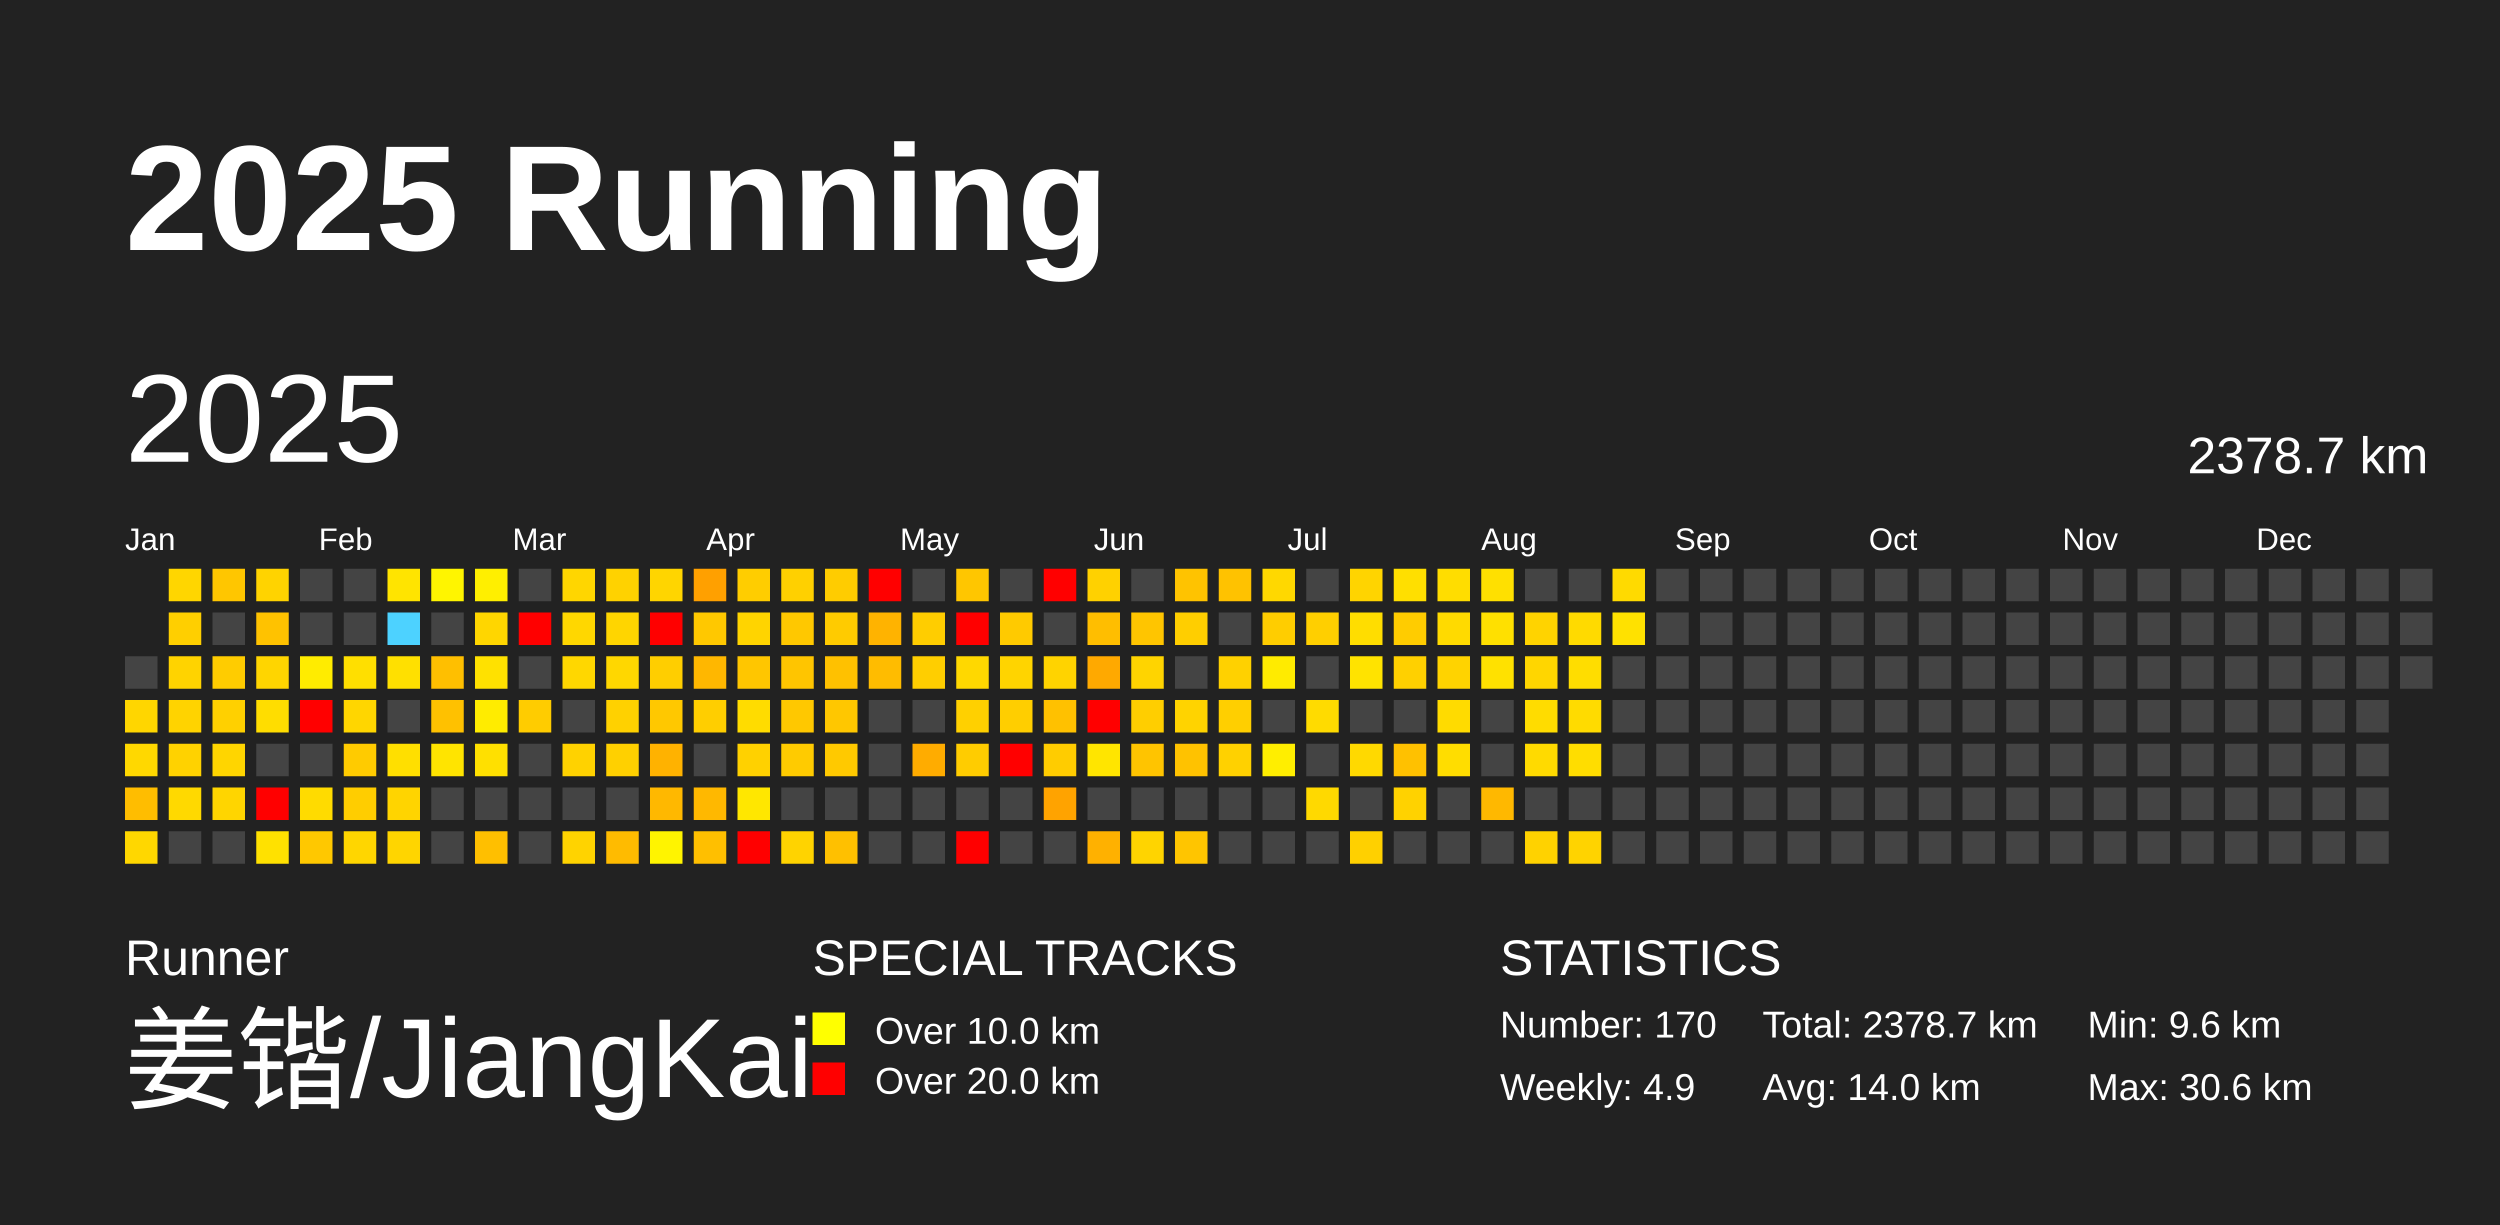
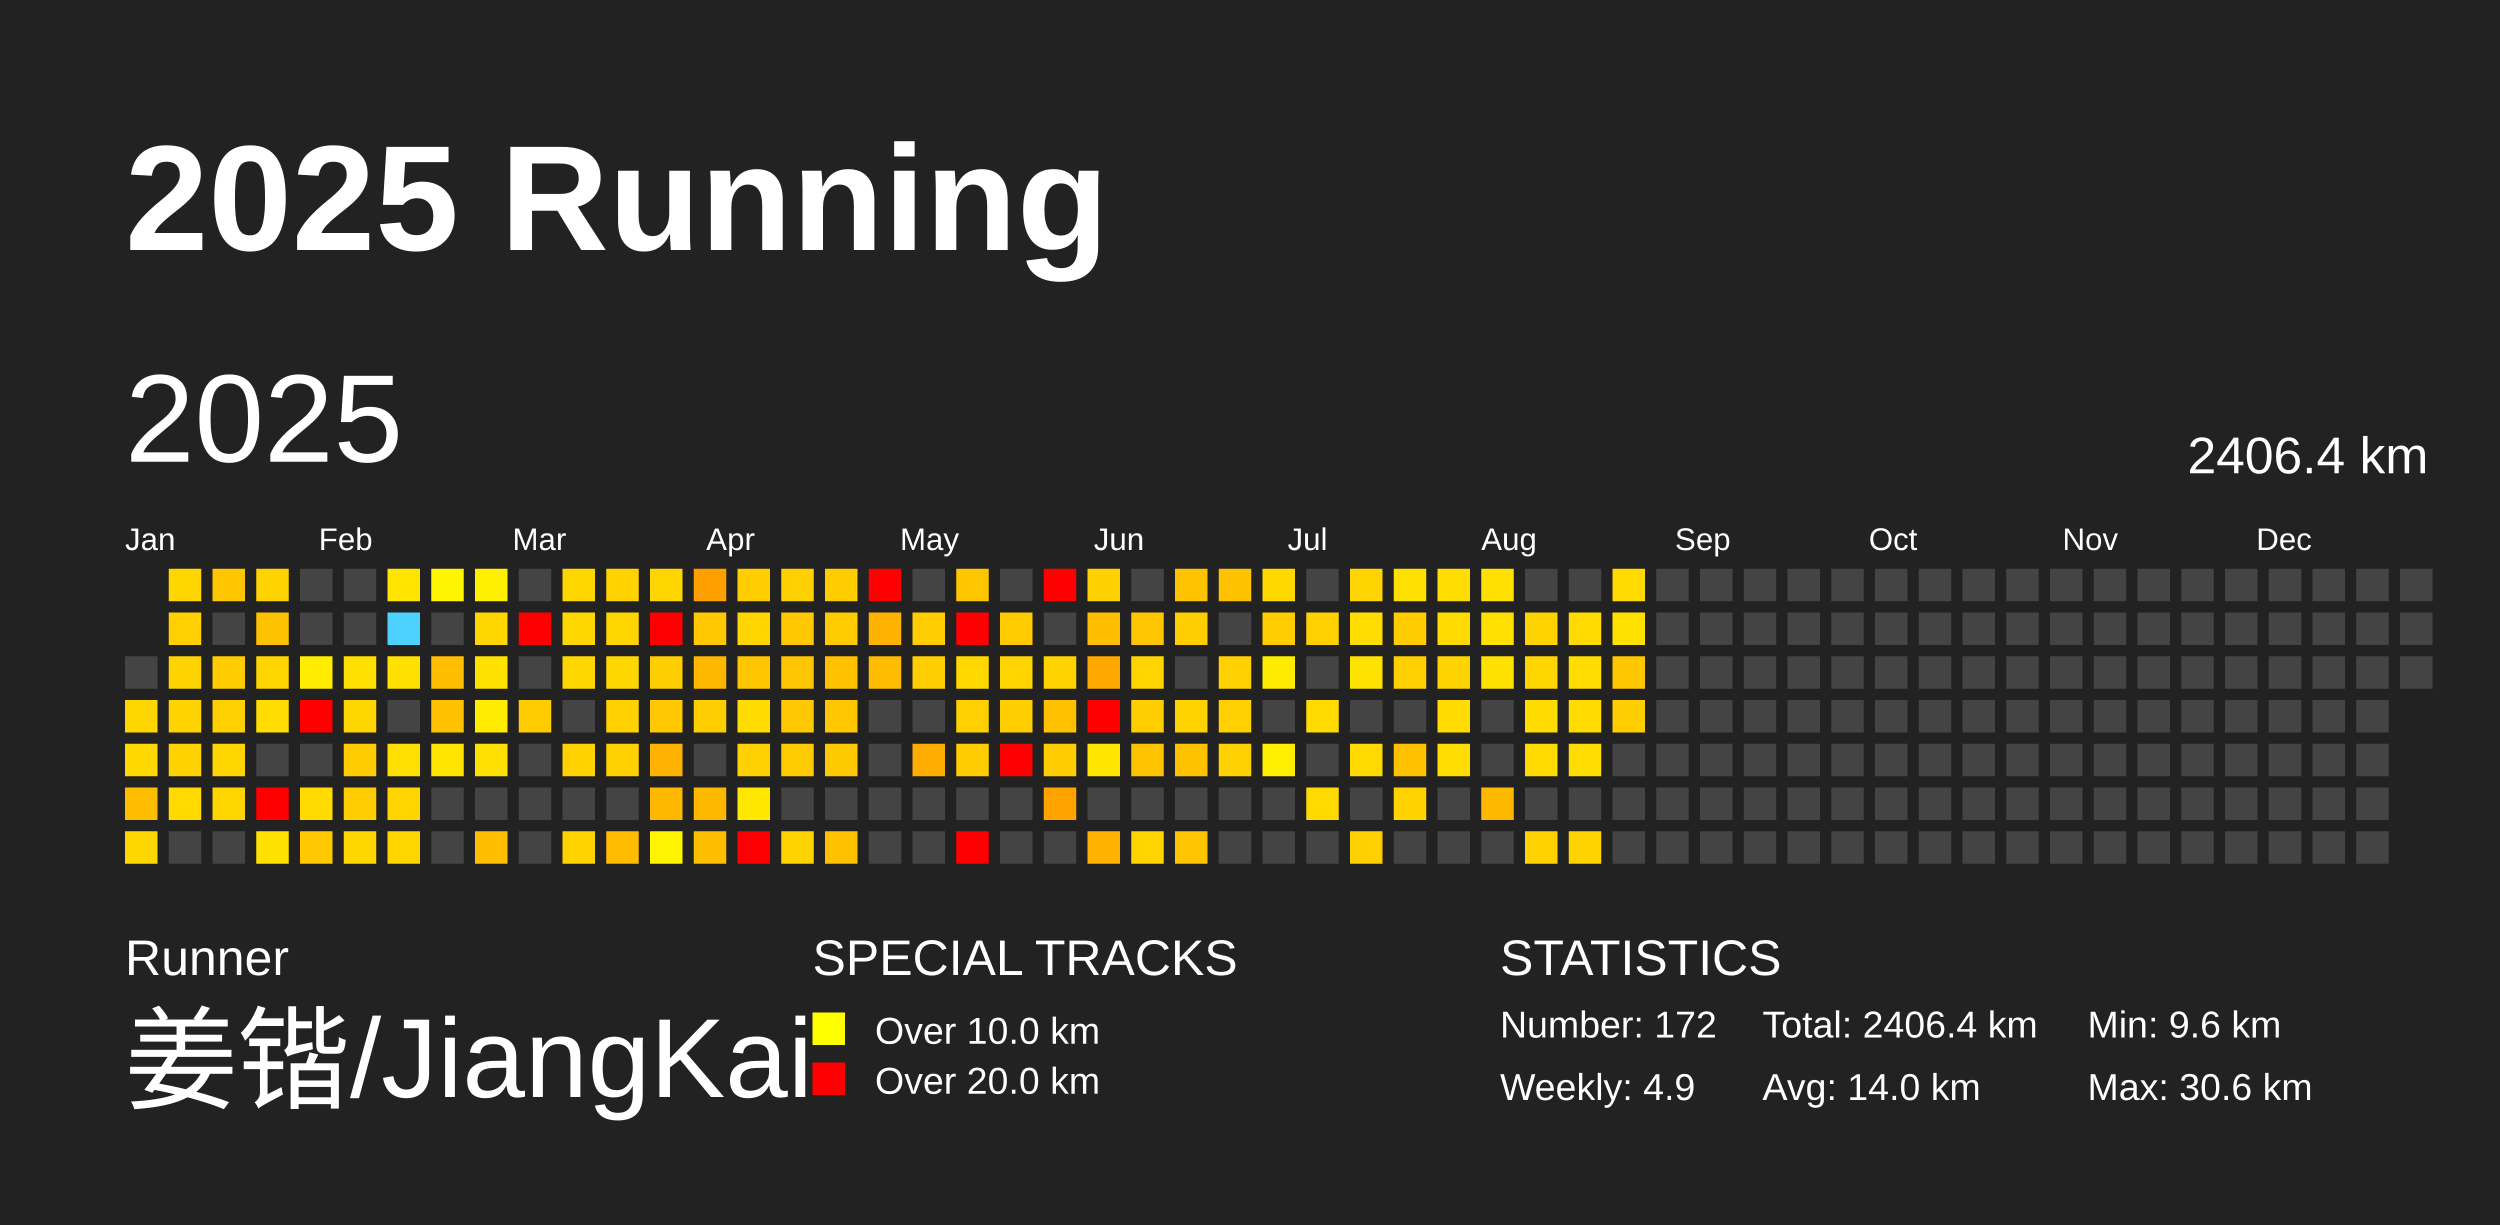
<svg xmlns="http://www.w3.org/2000/svg" baseProfile="full" height="98mm" version="1.1" viewBox="0,0,200,98" width="200mm">
  <defs />
  <rect fill="#222222" height="98" width="200" x="0" y="0" />
  <text fill="#FFFFFF" style="font-size:12px; font-family:Arial; font-weight:bold;" x="10" y="20">2025 Running</text>
  <text fill="#FFFFFF" style="font-size:4px; font-family:Arial" x="10" y="78">Runner</text>
  <text fill="#FFFFFF" style="font-size:9px; font-family:Arial" x="10" y="88">姜锴/JiangKai</text>
  <text fill="#FFFFFF" style="font-size:4px; font-family:Arial" x="65" y="78">SPECIAL TRACKS</text>
  <rect fill="yellow" height="2.6" width="2.6" x="65" y="81" />
  <text fill="#FFFFFF" style="font-size:3px; font-family:Arial" x="70" y="83.5">Over 10.0 km</text>
  <rect fill="red" height="2.6" width="2.6" x="65" y="85" />
  <text fill="#FFFFFF" style="font-size:3px; font-family:Arial" x="70" y="87.5">Over 20.0 km</text>
  <text fill="#FFFFFF" style="font-size:4px; font-family:Arial" x="120" y="78">STATISTICS</text>
-   <text fill="#FFFFFF" style="font-size:3px; font-family:Arial" x="120" y="83">Number: 170</text>
+   <text fill="#FFFFFF" style="font-size:3px; font-family:Arial" x="120" y="83">Number: 172</text>
  <text fill="#FFFFFF" style="font-size:3px; font-family:Arial" x="120" y="88">Weekly: 4.9</text>
-   <text fill="#FFFFFF" style="font-size:3px; font-family:Arial" x="141" y="83">Total: 2378.7 km</text>
+   <text fill="#FFFFFF" style="font-size:3px; font-family:Arial" x="141" y="83">Total: 2406.4 km</text>
  <text fill="#FFFFFF" style="font-size:3px; font-family:Arial" x="141" y="88">Avg: 14.0 km</text>
  <text fill="#FFFFFF" style="font-size:3px; font-family:Arial" x="167" y="83">Min: 9.6 km</text>
  <text fill="#FFFFFF" style="font-size:3px; font-family:Arial" x="167" y="88">Max: 30.6 km</text>
  <text dominant-baseline="hanging" fill="#FFFFFF" style="font-size:10.0px; font-family:Arial;" x="10" y="30">2025</text>
-   <text dominant-baseline="hanging" fill="#FFFFFF" style="font-size:4.125px; font-family:Arial;" x="175" y="35">2378.7 km</text>
+   <text dominant-baseline="hanging" fill="#FFFFFF" style="font-size:4.125px; font-family:Arial;" x="175" y="35">2406.4 km</text>
  <text fill="#FFFFFF" style="font-size:2.5px; font-family:Arial" x="10.0" y="44">Jan</text>
  <text fill="#FFFFFF" style="font-size:2.5px; font-family:Arial" x="25.5" y="44">Feb</text>
  <text fill="#FFFFFF" style="font-size:2.5px; font-family:Arial" x="41.0" y="44">Mar</text>
  <text fill="#FFFFFF" style="font-size:2.5px; font-family:Arial" x="56.5" y="44">Apr</text>
  <text fill="#FFFFFF" style="font-size:2.5px; font-family:Arial" x="72.0" y="44">May</text>
  <text fill="#FFFFFF" style="font-size:2.5px; font-family:Arial" x="87.5" y="44">Jun</text>
  <text fill="#FFFFFF" style="font-size:2.5px; font-family:Arial" x="103.0" y="44">Jul</text>
  <text fill="#FFFFFF" style="font-size:2.5px; font-family:Arial" x="118.5" y="44">Aug</text>
  <text fill="#FFFFFF" style="font-size:2.5px; font-family:Arial" x="134.0" y="44">Sep</text>
  <text fill="#FFFFFF" style="font-size:2.5px; font-family:Arial" x="149.5" y="44">Oct</text>
  <text fill="#FFFFFF" style="font-size:2.5px; font-family:Arial" x="165.0" y="44">Nov</text>
  <text fill="#FFFFFF" style="font-size:2.5px; font-family:Arial" x="180.5" y="44">Dec</text>
  <rect fill="#444444" height="2.6" width="2.6" x="10.0" y="52.5" />
  <rect fill="#ffd600" height="2.6" width="2.6" x="10.0" y="56.0" />
  <rect fill="#ffd800" height="2.6" width="2.6" x="10.0" y="59.5" />
  <rect fill="#ffbd00" height="2.6" width="2.6" x="10.0" y="63.0" />
  <rect fill="#ffd700" height="2.6" width="2.6" x="10.0" y="66.5" />
  <rect fill="#ffd600" height="2.6" width="2.6" x="13.5" y="45.5" />
  <rect fill="#ffcf00" height="2.6" width="2.6" x="13.5" y="49.0" />
  <rect fill="#ffd300" height="2.6" width="2.6" x="13.5" y="52.5" />
  <rect fill="#ffd300" height="2.6" width="2.6" x="13.5" y="56.0" />
  <rect fill="#ffd200" height="2.6" width="2.6" x="13.5" y="59.5" />
  <rect fill="#ffd900" height="2.6" width="2.6" x="13.5" y="63.0" />
  <rect fill="#444444" height="2.6" width="2.6" x="13.5" y="66.5" />
  <rect fill="#ffc600" height="2.6" width="2.6" x="17.0" y="45.5" />
  <rect fill="#444444" height="2.6" width="2.6" x="17.0" y="49.0" />
  <rect fill="#ffcc00" height="2.6" width="2.6" x="17.0" y="52.5" />
  <rect fill="#ffd000" height="2.6" width="2.6" x="17.0" y="56.0" />
  <rect fill="#ffd500" height="2.6" width="2.6" x="17.0" y="59.5" />
  <rect fill="#ffd500" height="2.6" width="2.6" x="17.0" y="63.0" />
  <rect fill="#444444" height="2.6" width="2.6" x="17.0" y="66.5" />
  <rect fill="#ffd300" height="2.6" width="2.6" x="20.5" y="45.5" />
  <rect fill="#ffc200" height="2.6" width="2.6" x="20.5" y="49.0" />
  <rect fill="#ffd500" height="2.6" width="2.6" x="20.5" y="52.5" />
  <rect fill="#ffdd00" height="2.6" width="2.6" x="20.5" y="56.0" />
  <rect fill="#444444" height="2.6" width="2.6" x="20.5" y="59.5" />
  <rect fill="red" height="2.6" width="2.6" x="20.5" y="63.0" />
  <rect fill="#ffe100" height="2.6" width="2.6" x="20.5" y="66.5" />
  <rect fill="#444444" height="2.6" width="2.6" x="24.0" y="45.5" />
  <rect fill="#444444" height="2.6" width="2.6" x="24.0" y="49.0" />
  <rect fill="#ffec00" height="2.6" width="2.6" x="24.0" y="52.5" />
  <rect fill="red" height="2.6" width="2.6" x="24.0" y="56.0" />
  <rect fill="#444444" height="2.6" width="2.6" x="24.0" y="59.5" />
  <rect fill="#ffdb00" height="2.6" width="2.6" x="24.0" y="63.0" />
  <rect fill="#ffc800" height="2.6" width="2.6" x="24.0" y="66.5" />
  <rect fill="#444444" height="2.6" width="2.6" x="27.5" y="45.5" />
  <rect fill="#444444" height="2.6" width="2.6" x="27.5" y="49.0" />
  <rect fill="#ffdf00" height="2.6" width="2.6" x="27.5" y="52.5" />
  <rect fill="#ffd600" height="2.6" width="2.6" x="27.5" y="56.0" />
  <rect fill="#ffcb00" height="2.6" width="2.6" x="27.5" y="59.5" />
  <rect fill="#ffcd00" height="2.6" width="2.6" x="27.5" y="63.0" />
  <rect fill="#ffd600" height="2.6" width="2.6" x="27.5" y="66.5" />
  <rect fill="#ffe400" height="2.6" width="2.6" x="31.0" y="45.5" />
  <rect fill="#4dd2ff" height="2.6" width="2.6" x="31.0" y="49.0" />
  <rect fill="#ffe000" height="2.6" width="2.6" x="31.0" y="52.5" />
  <rect fill="#444444" height="2.6" width="2.6" x="31.0" y="56.0" />
  <rect fill="#ffdf00" height="2.6" width="2.6" x="31.0" y="59.5" />
  <rect fill="#ffd400" height="2.6" width="2.6" x="31.0" y="63.0" />
  <rect fill="#ffd500" height="2.6" width="2.6" x="31.0" y="66.5" />
  <rect fill="#fff500" height="2.6" width="2.6" x="34.5" y="45.5" />
  <rect fill="#444444" height="2.6" width="2.6" x="34.5" y="49.0" />
  <rect fill="#ffbf00" height="2.6" width="2.6" x="34.5" y="52.5" />
  <rect fill="#ffc100" height="2.6" width="2.6" x="34.5" y="56.0" />
  <rect fill="#ffe400" height="2.6" width="2.6" x="34.5" y="59.5" />
  <rect fill="#444444" height="2.6" width="2.6" x="34.5" y="63.0" />
  <rect fill="#444444" height="2.6" width="2.6" x="34.5" y="66.5" />
  <rect fill="#ffef00" height="2.6" width="2.6" x="38.0" y="45.5" />
  <rect fill="#ffd600" height="2.6" width="2.6" x="38.0" y="49.0" />
  <rect fill="#ffe100" height="2.6" width="2.6" x="38.0" y="52.5" />
  <rect fill="#ffec00" height="2.6" width="2.6" x="38.0" y="56.0" />
  <rect fill="#ffe000" height="2.6" width="2.6" x="38.0" y="59.5" />
  <rect fill="#444444" height="2.6" width="2.6" x="38.0" y="63.0" />
  <rect fill="#ffbf00" height="2.6" width="2.6" x="38.0" y="66.5" />
  <rect fill="#444444" height="2.6" width="2.6" x="41.5" y="45.5" />
  <rect fill="red" height="2.6" width="2.6" x="41.5" y="49.0" />
  <rect fill="#444444" height="2.6" width="2.6" x="41.5" y="52.5" />
  <rect fill="#ffcc00" height="2.6" width="2.6" x="41.5" y="56.0" />
  <rect fill="#444444" height="2.6" width="2.6" x="41.5" y="59.5" />
  <rect fill="#444444" height="2.6" width="2.6" x="41.5" y="63.0" />
  <rect fill="#444444" height="2.6" width="2.6" x="41.5" y="66.5" />
  <rect fill="#ffd600" height="2.6" width="2.6" x="45.0" y="45.5" />
  <rect fill="#ffd700" height="2.6" width="2.6" x="45.0" y="49.0" />
  <rect fill="#ffd700" height="2.6" width="2.6" x="45.0" y="52.5" />
  <rect fill="#444444" height="2.6" width="2.6" x="45.0" y="56.0" />
  <rect fill="#ffd200" height="2.6" width="2.6" x="45.0" y="59.5" />
  <rect fill="#444444" height="2.6" width="2.6" x="45.0" y="63.0" />
  <rect fill="#ffd300" height="2.6" width="2.6" x="45.0" y="66.5" />
  <rect fill="#ffd200" height="2.6" width="2.6" x="48.5" y="45.5" />
  <rect fill="#ffd500" height="2.6" width="2.6" x="48.5" y="49.0" />
  <rect fill="#ffd700" height="2.6" width="2.6" x="48.5" y="52.5" />
  <rect fill="#ffd100" height="2.6" width="2.6" x="48.5" y="56.0" />
  <rect fill="#ffd000" height="2.6" width="2.6" x="48.5" y="59.5" />
  <rect fill="#444444" height="2.6" width="2.6" x="48.5" y="63.0" />
  <rect fill="#ffbb00" height="2.6" width="2.6" x="48.5" y="66.5" />
  <rect fill="#ffd500" height="2.6" width="2.6" x="52.0" y="45.5" />
  <rect fill="red" height="2.6" width="2.6" x="52.0" y="49.0" />
  <rect fill="#ffce00" height="2.6" width="2.6" x="52.0" y="52.5" />
  <rect fill="#ffc800" height="2.6" width="2.6" x="52.0" y="56.0" />
  <rect fill="#ffb200" height="2.6" width="2.6" x="52.0" y="59.5" />
  <rect fill="#ffb800" height="2.6" width="2.6" x="52.0" y="63.0" />
  <rect fill="#fff400" height="2.6" width="2.6" x="52.0" y="66.5" />
  <rect fill="#ffa000" height="2.6" width="2.6" x="55.5" y="45.5" />
  <rect fill="#ffc800" height="2.6" width="2.6" x="55.5" y="49.0" />
  <rect fill="#ffb700" height="2.6" width="2.6" x="55.5" y="52.5" />
  <rect fill="#ffce00" height="2.6" width="2.6" x="55.5" y="56.0" />
  <rect fill="#444444" height="2.6" width="2.6" x="55.5" y="59.5" />
  <rect fill="#ffb800" height="2.6" width="2.6" x="55.5" y="63.0" />
  <rect fill="#ffbf00" height="2.6" width="2.6" x="55.5" y="66.5" />
  <rect fill="#ffcd00" height="2.6" width="2.6" x="59.0" y="45.5" />
  <rect fill="#ffd400" height="2.6" width="2.6" x="59.0" y="49.0" />
  <rect fill="#ffc600" height="2.6" width="2.6" x="59.0" y="52.5" />
  <rect fill="#ffdc00" height="2.6" width="2.6" x="59.0" y="56.0" />
  <rect fill="#ffd100" height="2.6" width="2.6" x="59.0" y="59.5" />
  <rect fill="#ffe700" height="2.6" width="2.6" x="59.0" y="63.0" />
  <rect fill="red" height="2.6" width="2.6" x="59.0" y="66.5" />
  <rect fill="#ffd000" height="2.6" width="2.6" x="62.5" y="45.5" />
  <rect fill="#ffc800" height="2.6" width="2.6" x="62.5" y="49.0" />
  <rect fill="#ffc500" height="2.6" width="2.6" x="62.5" y="52.5" />
  <rect fill="#ffc800" height="2.6" width="2.6" x="62.5" y="56.0" />
  <rect fill="#ffcb00" height="2.6" width="2.6" x="62.5" y="59.5" />
  <rect fill="#444444" height="2.6" width="2.6" x="62.5" y="63.0" />
  <rect fill="#ffd300" height="2.6" width="2.6" x="62.5" y="66.5" />
  <rect fill="#ffcc00" height="2.6" width="2.6" x="66.0" y="45.5" />
  <rect fill="#ffcb00" height="2.6" width="2.6" x="66.0" y="49.0" />
  <rect fill="#ffc100" height="2.6" width="2.6" x="66.0" y="52.5" />
  <rect fill="#ffc700" height="2.6" width="2.6" x="66.0" y="56.0" />
  <rect fill="#ffc900" height="2.6" width="2.6" x="66.0" y="59.5" />
  <rect fill="#444444" height="2.6" width="2.6" x="66.0" y="63.0" />
  <rect fill="#ffc000" height="2.6" width="2.6" x="66.0" y="66.5" />
  <rect fill="red" height="2.6" width="2.6" x="69.5" y="45.5" />
  <rect fill="#ffb300" height="2.6" width="2.6" x="69.5" y="49.0" />
  <rect fill="#ffbc00" height="2.6" width="2.6" x="69.5" y="52.5" />
  <rect fill="#444444" height="2.6" width="2.6" x="69.5" y="56.0" />
  <rect fill="#444444" height="2.6" width="2.6" x="69.5" y="59.5" />
  <rect fill="#444444" height="2.6" width="2.6" x="69.5" y="63.0" />
  <rect fill="#444444" height="2.6" width="2.6" x="69.5" y="66.5" />
  <rect fill="#444444" height="2.6" width="2.6" x="73.0" y="45.5" />
  <rect fill="#ffcd00" height="2.6" width="2.6" x="73.0" y="49.0" />
  <rect fill="#ffce00" height="2.6" width="2.6" x="73.0" y="52.5" />
  <rect fill="#444444" height="2.6" width="2.6" x="73.0" y="56.0" />
  <rect fill="#ffac00" height="2.6" width="2.6" x="73.0" y="59.5" />
  <rect fill="#444444" height="2.6" width="2.6" x="73.0" y="63.0" />
  <rect fill="#444444" height="2.6" width="2.6" x="73.0" y="66.5" />
  <rect fill="#ffc600" height="2.6" width="2.6" x="76.5" y="45.5" />
  <rect fill="red" height="2.6" width="2.6" x="76.5" y="49.0" />
  <rect fill="#ffd800" height="2.6" width="2.6" x="76.5" y="52.5" />
  <rect fill="#ffd000" height="2.6" width="2.6" x="76.5" y="56.0" />
  <rect fill="#ffcc00" height="2.6" width="2.6" x="76.5" y="59.5" />
  <rect fill="#444444" height="2.6" width="2.6" x="76.5" y="63.0" />
  <rect fill="red" height="2.6" width="2.6" x="76.5" y="66.5" />
  <rect fill="#444444" height="2.6" width="2.6" x="80.0" y="45.5" />
  <rect fill="#ffca00" height="2.6" width="2.6" x="80.0" y="49.0" />
  <rect fill="#ffd400" height="2.6" width="2.6" x="80.0" y="52.5" />
  <rect fill="#ffce00" height="2.6" width="2.6" x="80.0" y="56.0" />
  <rect fill="red" height="2.6" width="2.6" x="80.0" y="59.5" />
  <rect fill="#444444" height="2.6" width="2.6" x="80.0" y="63.0" />
  <rect fill="#444444" height="2.6" width="2.6" x="80.0" y="66.5" />
  <rect fill="red" height="2.6" width="2.6" x="83.5" y="45.5" />
  <rect fill="#444444" height="2.6" width="2.6" x="83.5" y="49.0" />
  <rect fill="#ffd300" height="2.6" width="2.6" x="83.5" y="52.5" />
  <rect fill="#ffc100" height="2.6" width="2.6" x="83.5" y="56.0" />
  <rect fill="#ffcc00" height="2.6" width="2.6" x="83.5" y="59.5" />
  <rect fill="#ffa300" height="2.6" width="2.6" x="83.5" y="63.0" />
  <rect fill="#444444" height="2.6" width="2.6" x="83.5" y="66.5" />
  <rect fill="#ffd100" height="2.6" width="2.6" x="87.0" y="45.5" />
  <rect fill="#ffbe00" height="2.6" width="2.6" x="87.0" y="49.0" />
  <rect fill="#ffa900" height="2.6" width="2.6" x="87.0" y="52.5" />
  <rect fill="red" height="2.6" width="2.6" x="87.0" y="56.0" />
  <rect fill="#ffe500" height="2.6" width="2.6" x="87.0" y="59.5" />
  <rect fill="#444444" height="2.6" width="2.6" x="87.0" y="63.0" />
  <rect fill="#ffb100" height="2.6" width="2.6" x="87.0" y="66.5" />
  <rect fill="#444444" height="2.6" width="2.6" x="90.5" y="45.5" />
  <rect fill="#ffc500" height="2.6" width="2.6" x="90.5" y="49.0" />
  <rect fill="#ffd400" height="2.6" width="2.6" x="90.5" y="52.5" />
  <rect fill="#ffce00" height="2.6" width="2.6" x="90.5" y="56.0" />
  <rect fill="#ffc400" height="2.6" width="2.6" x="90.5" y="59.5" />
  <rect fill="#444444" height="2.6" width="2.6" x="90.5" y="63.0" />
  <rect fill="#ffd400" height="2.6" width="2.6" x="90.5" y="66.5" />
  <rect fill="#ffc300" height="2.6" width="2.6" x="94.0" y="45.5" />
  <rect fill="#ffce00" height="2.6" width="2.6" x="94.0" y="49.0" />
  <rect fill="#444444" height="2.6" width="2.6" x="94.0" y="52.5" />
  <rect fill="#ffd300" height="2.6" width="2.6" x="94.0" y="56.0" />
  <rect fill="#ffc200" height="2.6" width="2.6" x="94.0" y="59.5" />
  <rect fill="#444444" height="2.6" width="2.6" x="94.0" y="63.0" />
  <rect fill="#ffc500" height="2.6" width="2.6" x="94.0" y="66.5" />
  <rect fill="#ffc200" height="2.6" width="2.6" x="97.5" y="45.5" />
  <rect fill="#444444" height="2.6" width="2.6" x="97.5" y="49.0" />
  <rect fill="#ffd100" height="2.6" width="2.6" x="97.5" y="52.5" />
  <rect fill="#ffcf00" height="2.6" width="2.6" x="97.5" y="56.0" />
  <rect fill="#ffd100" height="2.6" width="2.6" x="97.5" y="59.5" />
  <rect fill="#444444" height="2.6" width="2.6" x="97.5" y="63.0" />
  <rect fill="#444444" height="2.6" width="2.6" x="97.5" y="66.5" />
  <rect fill="#ffd800" height="2.6" width="2.6" x="101.0" y="45.5" />
  <rect fill="#ffcd00" height="2.6" width="2.6" x="101.0" y="49.0" />
  <rect fill="#ffeb00" height="2.6" width="2.6" x="101.0" y="52.5" />
  <rect fill="#444444" height="2.6" width="2.6" x="101.0" y="56.0" />
  <rect fill="#ffee00" height="2.6" width="2.6" x="101.0" y="59.5" />
  <rect fill="#444444" height="2.6" width="2.6" x="101.0" y="63.0" />
  <rect fill="#444444" height="2.6" width="2.6" x="101.0" y="66.5" />
  <rect fill="#444444" height="2.6" width="2.6" x="104.5" y="45.5" />
  <rect fill="#ffcf00" height="2.6" width="2.6" x="104.5" y="49.0" />
  <rect fill="#444444" height="2.6" width="2.6" x="104.5" y="52.5" />
  <rect fill="#ffdb00" height="2.6" width="2.6" x="104.5" y="56.0" />
  <rect fill="#444444" height="2.6" width="2.6" x="104.5" y="59.5" />
  <rect fill="#ffd900" height="2.6" width="2.6" x="104.5" y="63.0" />
  <rect fill="#444444" height="2.6" width="2.6" x="104.5" y="66.5" />
  <rect fill="#ffd400" height="2.6" width="2.6" x="108.0" y="45.5" />
  <rect fill="#ffdd00" height="2.6" width="2.6" x="108.0" y="49.0" />
  <rect fill="#ffe300" height="2.6" width="2.6" x="108.0" y="52.5" />
  <rect fill="#444444" height="2.6" width="2.6" x="108.0" y="56.0" />
  <rect fill="#ffd900" height="2.6" width="2.6" x="108.0" y="59.5" />
  <rect fill="#444444" height="2.6" width="2.6" x="108.0" y="63.0" />
  <rect fill="#ffd000" height="2.6" width="2.6" x="108.0" y="66.5" />
  <rect fill="#ffdf00" height="2.6" width="2.6" x="111.5" y="45.5" />
  <rect fill="#ffcc00" height="2.6" width="2.6" x="111.5" y="49.0" />
  <rect fill="#ffd000" height="2.6" width="2.6" x="111.5" y="52.5" />
  <rect fill="#444444" height="2.6" width="2.6" x="111.5" y="56.0" />
  <rect fill="#ffc100" height="2.6" width="2.6" x="111.5" y="59.5" />
  <rect fill="#ffd200" height="2.6" width="2.6" x="111.5" y="63.0" />
  <rect fill="#444444" height="2.6" width="2.6" x="111.5" y="66.5" />
  <rect fill="#ffdd00" height="2.6" width="2.6" x="115.0" y="45.5" />
  <rect fill="#ffda00" height="2.6" width="2.6" x="115.0" y="49.0" />
  <rect fill="#ffd300" height="2.6" width="2.6" x="115.0" y="52.5" />
  <rect fill="#ffdb00" height="2.6" width="2.6" x="115.0" y="56.0" />
  <rect fill="#ffdd00" height="2.6" width="2.6" x="115.0" y="59.5" />
  <rect fill="#444444" height="2.6" width="2.6" x="115.0" y="63.0" />
  <rect fill="#444444" height="2.6" width="2.6" x="115.0" y="66.5" />
  <rect fill="#ffe000" height="2.6" width="2.6" x="118.5" y="45.5" />
  <rect fill="#ffe000" height="2.6" width="2.6" x="118.5" y="49.0" />
  <rect fill="#ffe100" height="2.6" width="2.6" x="118.5" y="52.5" />
  <rect fill="#444444" height="2.6" width="2.6" x="118.5" y="56.0" />
  <rect fill="#444444" height="2.6" width="2.6" x="118.5" y="59.5" />
  <rect fill="#ffb800" height="2.6" width="2.6" x="118.5" y="63.0" />
  <rect fill="#444444" height="2.6" width="2.6" x="118.5" y="66.5" />
  <rect fill="#444444" height="2.6" width="2.6" x="122.0" y="45.5" />
  <rect fill="#ffd300" height="2.6" width="2.6" x="122.0" y="49.0" />
  <rect fill="#ffd600" height="2.6" width="2.6" x="122.0" y="52.5" />
  <rect fill="#ffdc00" height="2.6" width="2.6" x="122.0" y="56.0" />
  <rect fill="#ffda00" height="2.6" width="2.6" x="122.0" y="59.5" />
  <rect fill="#444444" height="2.6" width="2.6" x="122.0" y="63.0" />
  <rect fill="#ffd200" height="2.6" width="2.6" x="122.0" y="66.5" />
  <rect fill="#444444" height="2.6" width="2.6" x="125.5" y="45.5" />
  <rect fill="#ffda00" height="2.6" width="2.6" x="125.5" y="49.0" />
  <rect fill="#ffdd00" height="2.6" width="2.6" x="125.5" y="52.5" />
  <rect fill="#ffdb00" height="2.6" width="2.6" x="125.5" y="56.0" />
  <rect fill="#ffdd00" height="2.6" width="2.6" x="125.5" y="59.5" />
  <rect fill="#444444" height="2.6" width="2.6" x="125.5" y="63.0" />
  <rect fill="#ffd300" height="2.6" width="2.6" x="125.5" y="66.5" />
  <rect fill="#ffda00" height="2.6" width="2.6" x="129.0" y="45.5" />
  <rect fill="#ffe100" height="2.6" width="2.6" x="129.0" y="49.0" />
-   <rect fill="#444444" height="2.6" width="2.6" x="129.0" y="52.5" />
-   <rect fill="#444444" height="2.6" width="2.6" x="129.0" y="56.0" />
+   <rect fill="#ffc700" height="2.6" width="2.6" x="129.0" y="52.5" />
+   <rect fill="#ffce00" height="2.6" width="2.6" x="129.0" y="56.0" />
  <rect fill="#444444" height="2.6" width="2.6" x="129.0" y="59.5" />
  <rect fill="#444444" height="2.6" width="2.6" x="129.0" y="63.0" />
  <rect fill="#444444" height="2.6" width="2.6" x="129.0" y="66.5" />
  <rect fill="#444444" height="2.6" width="2.6" x="132.5" y="45.5" />
  <rect fill="#444444" height="2.6" width="2.6" x="132.5" y="49.0" />
  <rect fill="#444444" height="2.6" width="2.6" x="132.5" y="52.5" />
  <rect fill="#444444" height="2.6" width="2.6" x="132.5" y="56.0" />
  <rect fill="#444444" height="2.6" width="2.6" x="132.5" y="59.5" />
  <rect fill="#444444" height="2.6" width="2.6" x="132.5" y="63.0" />
  <rect fill="#444444" height="2.6" width="2.6" x="132.5" y="66.5" />
  <rect fill="#444444" height="2.6" width="2.6" x="136.0" y="45.5" />
  <rect fill="#444444" height="2.6" width="2.6" x="136.0" y="49.0" />
  <rect fill="#444444" height="2.6" width="2.6" x="136.0" y="52.5" />
  <rect fill="#444444" height="2.6" width="2.6" x="136.0" y="56.0" />
  <rect fill="#444444" height="2.6" width="2.6" x="136.0" y="59.5" />
  <rect fill="#444444" height="2.6" width="2.6" x="136.0" y="63.0" />
  <rect fill="#444444" height="2.6" width="2.6" x="136.0" y="66.5" />
  <rect fill="#444444" height="2.6" width="2.6" x="139.5" y="45.5" />
  <rect fill="#444444" height="2.6" width="2.6" x="139.5" y="49.0" />
  <rect fill="#444444" height="2.6" width="2.6" x="139.5" y="52.5" />
  <rect fill="#444444" height="2.6" width="2.6" x="139.5" y="56.0" />
  <rect fill="#444444" height="2.6" width="2.6" x="139.5" y="59.5" />
  <rect fill="#444444" height="2.6" width="2.6" x="139.5" y="63.0" />
  <rect fill="#444444" height="2.6" width="2.6" x="139.5" y="66.5" />
  <rect fill="#444444" height="2.6" width="2.6" x="143.0" y="45.5" />
  <rect fill="#444444" height="2.6" width="2.6" x="143.0" y="49.0" />
  <rect fill="#444444" height="2.6" width="2.6" x="143.0" y="52.5" />
  <rect fill="#444444" height="2.6" width="2.6" x="143.0" y="56.0" />
  <rect fill="#444444" height="2.6" width="2.6" x="143.0" y="59.5" />
  <rect fill="#444444" height="2.6" width="2.6" x="143.0" y="63.0" />
  <rect fill="#444444" height="2.6" width="2.6" x="143.0" y="66.5" />
  <rect fill="#444444" height="2.6" width="2.6" x="146.5" y="45.5" />
  <rect fill="#444444" height="2.6" width="2.6" x="146.5" y="49.0" />
  <rect fill="#444444" height="2.6" width="2.6" x="146.5" y="52.5" />
  <rect fill="#444444" height="2.6" width="2.6" x="146.5" y="56.0" />
  <rect fill="#444444" height="2.6" width="2.6" x="146.5" y="59.5" />
  <rect fill="#444444" height="2.6" width="2.6" x="146.5" y="63.0" />
  <rect fill="#444444" height="2.6" width="2.6" x="146.5" y="66.5" />
  <rect fill="#444444" height="2.6" width="2.6" x="150.0" y="45.5" />
  <rect fill="#444444" height="2.6" width="2.6" x="150.0" y="49.0" />
  <rect fill="#444444" height="2.6" width="2.6" x="150.0" y="52.5" />
  <rect fill="#444444" height="2.6" width="2.6" x="150.0" y="56.0" />
  <rect fill="#444444" height="2.6" width="2.6" x="150.0" y="59.5" />
  <rect fill="#444444" height="2.6" width="2.6" x="150.0" y="63.0" />
  <rect fill="#444444" height="2.6" width="2.6" x="150.0" y="66.5" />
  <rect fill="#444444" height="2.6" width="2.6" x="153.5" y="45.5" />
  <rect fill="#444444" height="2.6" width="2.6" x="153.5" y="49.0" />
  <rect fill="#444444" height="2.6" width="2.6" x="153.5" y="52.5" />
  <rect fill="#444444" height="2.6" width="2.6" x="153.5" y="56.0" />
  <rect fill="#444444" height="2.6" width="2.6" x="153.5" y="59.5" />
  <rect fill="#444444" height="2.6" width="2.6" x="153.5" y="63.0" />
  <rect fill="#444444" height="2.6" width="2.6" x="153.5" y="66.5" />
  <rect fill="#444444" height="2.6" width="2.6" x="157.0" y="45.5" />
  <rect fill="#444444" height="2.6" width="2.6" x="157.0" y="49.0" />
  <rect fill="#444444" height="2.6" width="2.6" x="157.0" y="52.5" />
  <rect fill="#444444" height="2.6" width="2.6" x="157.0" y="56.0" />
  <rect fill="#444444" height="2.6" width="2.6" x="157.0" y="59.5" />
  <rect fill="#444444" height="2.6" width="2.6" x="157.0" y="63.0" />
  <rect fill="#444444" height="2.6" width="2.6" x="157.0" y="66.5" />
  <rect fill="#444444" height="2.6" width="2.6" x="160.5" y="45.5" />
  <rect fill="#444444" height="2.6" width="2.6" x="160.5" y="49.0" />
  <rect fill="#444444" height="2.6" width="2.6" x="160.5" y="52.5" />
  <rect fill="#444444" height="2.6" width="2.6" x="160.5" y="56.0" />
  <rect fill="#444444" height="2.6" width="2.6" x="160.5" y="59.5" />
  <rect fill="#444444" height="2.6" width="2.6" x="160.5" y="63.0" />
  <rect fill="#444444" height="2.6" width="2.6" x="160.5" y="66.5" />
  <rect fill="#444444" height="2.6" width="2.6" x="164.0" y="45.5" />
  <rect fill="#444444" height="2.6" width="2.6" x="164.0" y="49.0" />
  <rect fill="#444444" height="2.6" width="2.6" x="164.0" y="52.5" />
  <rect fill="#444444" height="2.6" width="2.6" x="164.0" y="56.0" />
  <rect fill="#444444" height="2.6" width="2.6" x="164.0" y="59.5" />
  <rect fill="#444444" height="2.6" width="2.6" x="164.0" y="63.0" />
  <rect fill="#444444" height="2.6" width="2.6" x="164.0" y="66.5" />
  <rect fill="#444444" height="2.6" width="2.6" x="167.5" y="45.5" />
  <rect fill="#444444" height="2.6" width="2.6" x="167.5" y="49.0" />
  <rect fill="#444444" height="2.6" width="2.6" x="167.5" y="52.5" />
  <rect fill="#444444" height="2.6" width="2.6" x="167.5" y="56.0" />
  <rect fill="#444444" height="2.6" width="2.6" x="167.5" y="59.5" />
  <rect fill="#444444" height="2.6" width="2.6" x="167.5" y="63.0" />
  <rect fill="#444444" height="2.6" width="2.6" x="167.5" y="66.5" />
  <rect fill="#444444" height="2.6" width="2.6" x="171.0" y="45.5" />
  <rect fill="#444444" height="2.6" width="2.6" x="171.0" y="49.0" />
  <rect fill="#444444" height="2.6" width="2.6" x="171.0" y="52.5" />
  <rect fill="#444444" height="2.6" width="2.6" x="171.0" y="56.0" />
  <rect fill="#444444" height="2.6" width="2.6" x="171.0" y="59.5" />
  <rect fill="#444444" height="2.6" width="2.6" x="171.0" y="63.0" />
  <rect fill="#444444" height="2.6" width="2.6" x="171.0" y="66.5" />
  <rect fill="#444444" height="2.6" width="2.6" x="174.5" y="45.5" />
  <rect fill="#444444" height="2.6" width="2.6" x="174.5" y="49.0" />
  <rect fill="#444444" height="2.6" width="2.6" x="174.5" y="52.5" />
  <rect fill="#444444" height="2.6" width="2.6" x="174.5" y="56.0" />
  <rect fill="#444444" height="2.6" width="2.6" x="174.5" y="59.5" />
  <rect fill="#444444" height="2.6" width="2.6" x="174.5" y="63.0" />
  <rect fill="#444444" height="2.6" width="2.6" x="174.5" y="66.5" />
  <rect fill="#444444" height="2.6" width="2.6" x="178.0" y="45.5" />
  <rect fill="#444444" height="2.6" width="2.6" x="178.0" y="49.0" />
  <rect fill="#444444" height="2.6" width="2.6" x="178.0" y="52.5" />
  <rect fill="#444444" height="2.6" width="2.6" x="178.0" y="56.0" />
  <rect fill="#444444" height="2.6" width="2.6" x="178.0" y="59.5" />
  <rect fill="#444444" height="2.6" width="2.6" x="178.0" y="63.0" />
  <rect fill="#444444" height="2.6" width="2.6" x="178.0" y="66.5" />
  <rect fill="#444444" height="2.6" width="2.6" x="181.5" y="45.5" />
  <rect fill="#444444" height="2.6" width="2.6" x="181.5" y="49.0" />
  <rect fill="#444444" height="2.6" width="2.6" x="181.5" y="52.5" />
  <rect fill="#444444" height="2.6" width="2.6" x="181.5" y="56.0" />
  <rect fill="#444444" height="2.6" width="2.6" x="181.5" y="59.5" />
  <rect fill="#444444" height="2.6" width="2.6" x="181.5" y="63.0" />
  <rect fill="#444444" height="2.6" width="2.6" x="181.5" y="66.5" />
  <rect fill="#444444" height="2.6" width="2.6" x="185.0" y="45.5" />
  <rect fill="#444444" height="2.6" width="2.6" x="185.0" y="49.0" />
  <rect fill="#444444" height="2.6" width="2.6" x="185.0" y="52.5" />
  <rect fill="#444444" height="2.6" width="2.6" x="185.0" y="56.0" />
  <rect fill="#444444" height="2.6" width="2.6" x="185.0" y="59.5" />
  <rect fill="#444444" height="2.6" width="2.6" x="185.0" y="63.0" />
  <rect fill="#444444" height="2.6" width="2.6" x="185.0" y="66.5" />
  <rect fill="#444444" height="2.6" width="2.6" x="188.5" y="45.5" />
  <rect fill="#444444" height="2.6" width="2.6" x="188.5" y="49.0" />
  <rect fill="#444444" height="2.6" width="2.6" x="188.5" y="52.5" />
  <rect fill="#444444" height="2.6" width="2.6" x="188.5" y="56.0" />
  <rect fill="#444444" height="2.6" width="2.6" x="188.5" y="59.5" />
  <rect fill="#444444" height="2.6" width="2.6" x="188.5" y="63.0" />
  <rect fill="#444444" height="2.6" width="2.6" x="188.5" y="66.5" />
  <rect fill="#444444" height="2.6" width="2.6" x="192.0" y="45.5" />
  <rect fill="#444444" height="2.6" width="2.6" x="192.0" y="49.0" />
  <rect fill="#444444" height="2.6" width="2.6" x="192.0" y="52.5" />
</svg>
